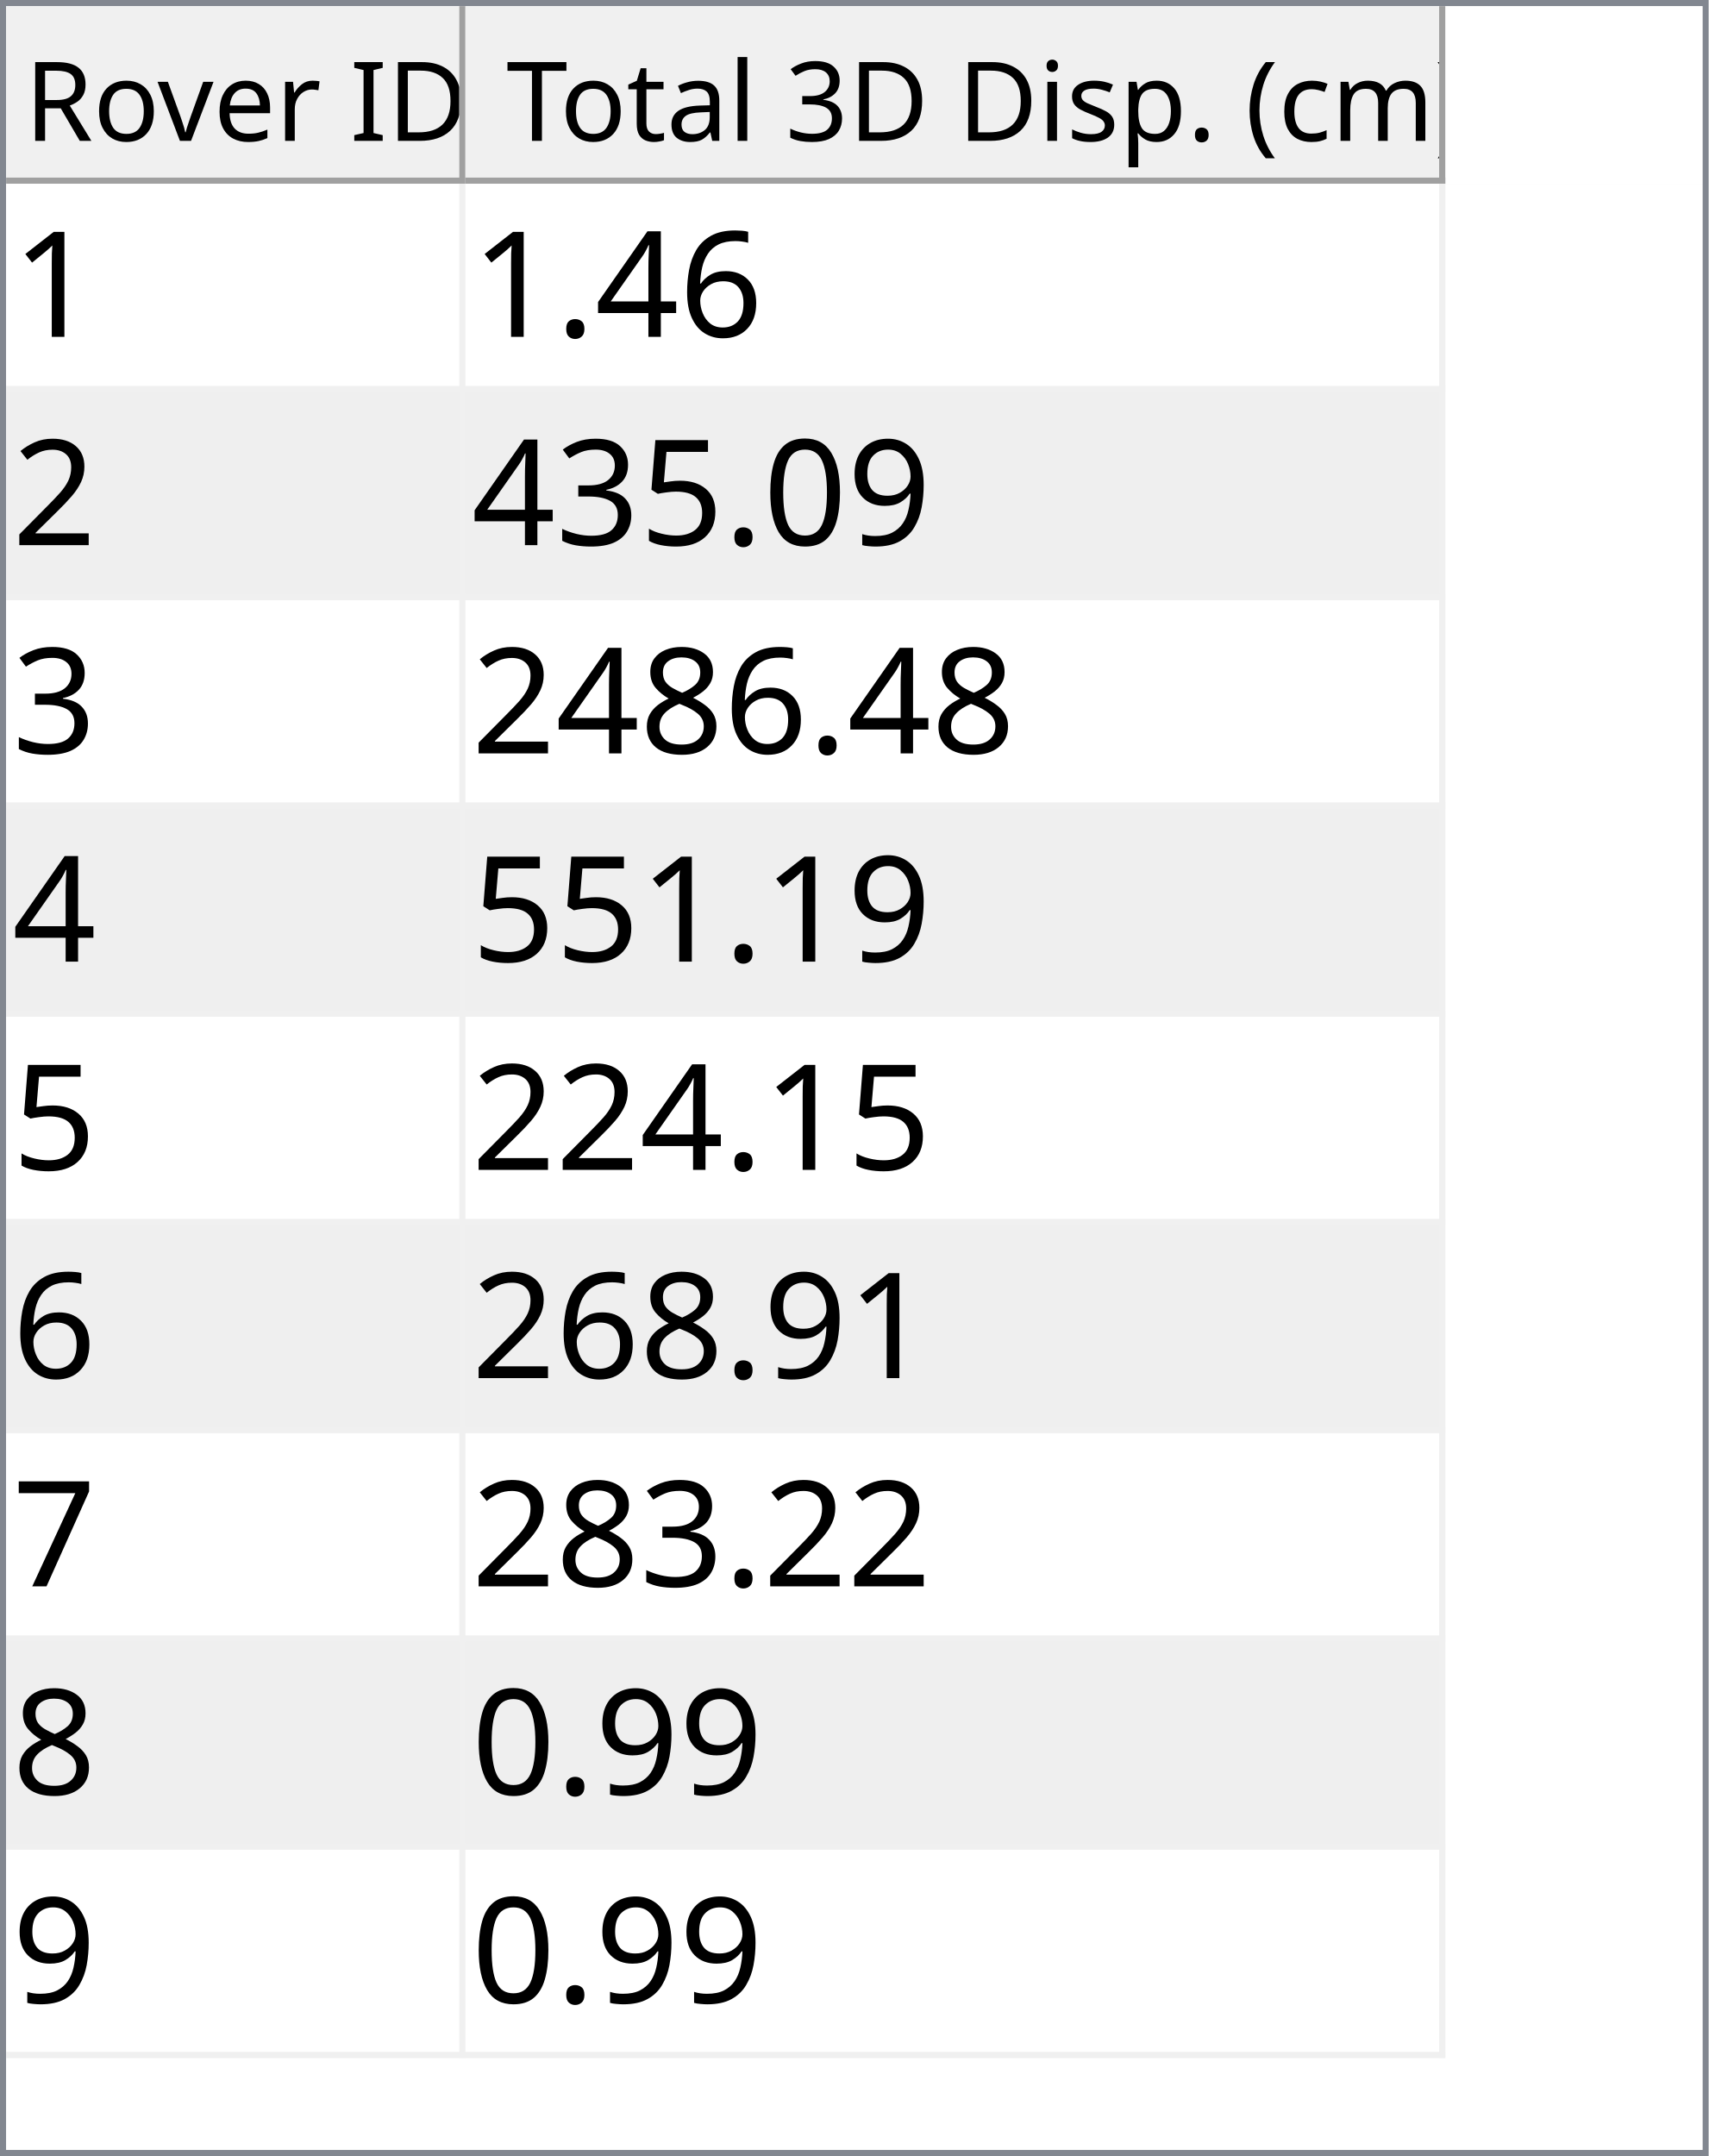
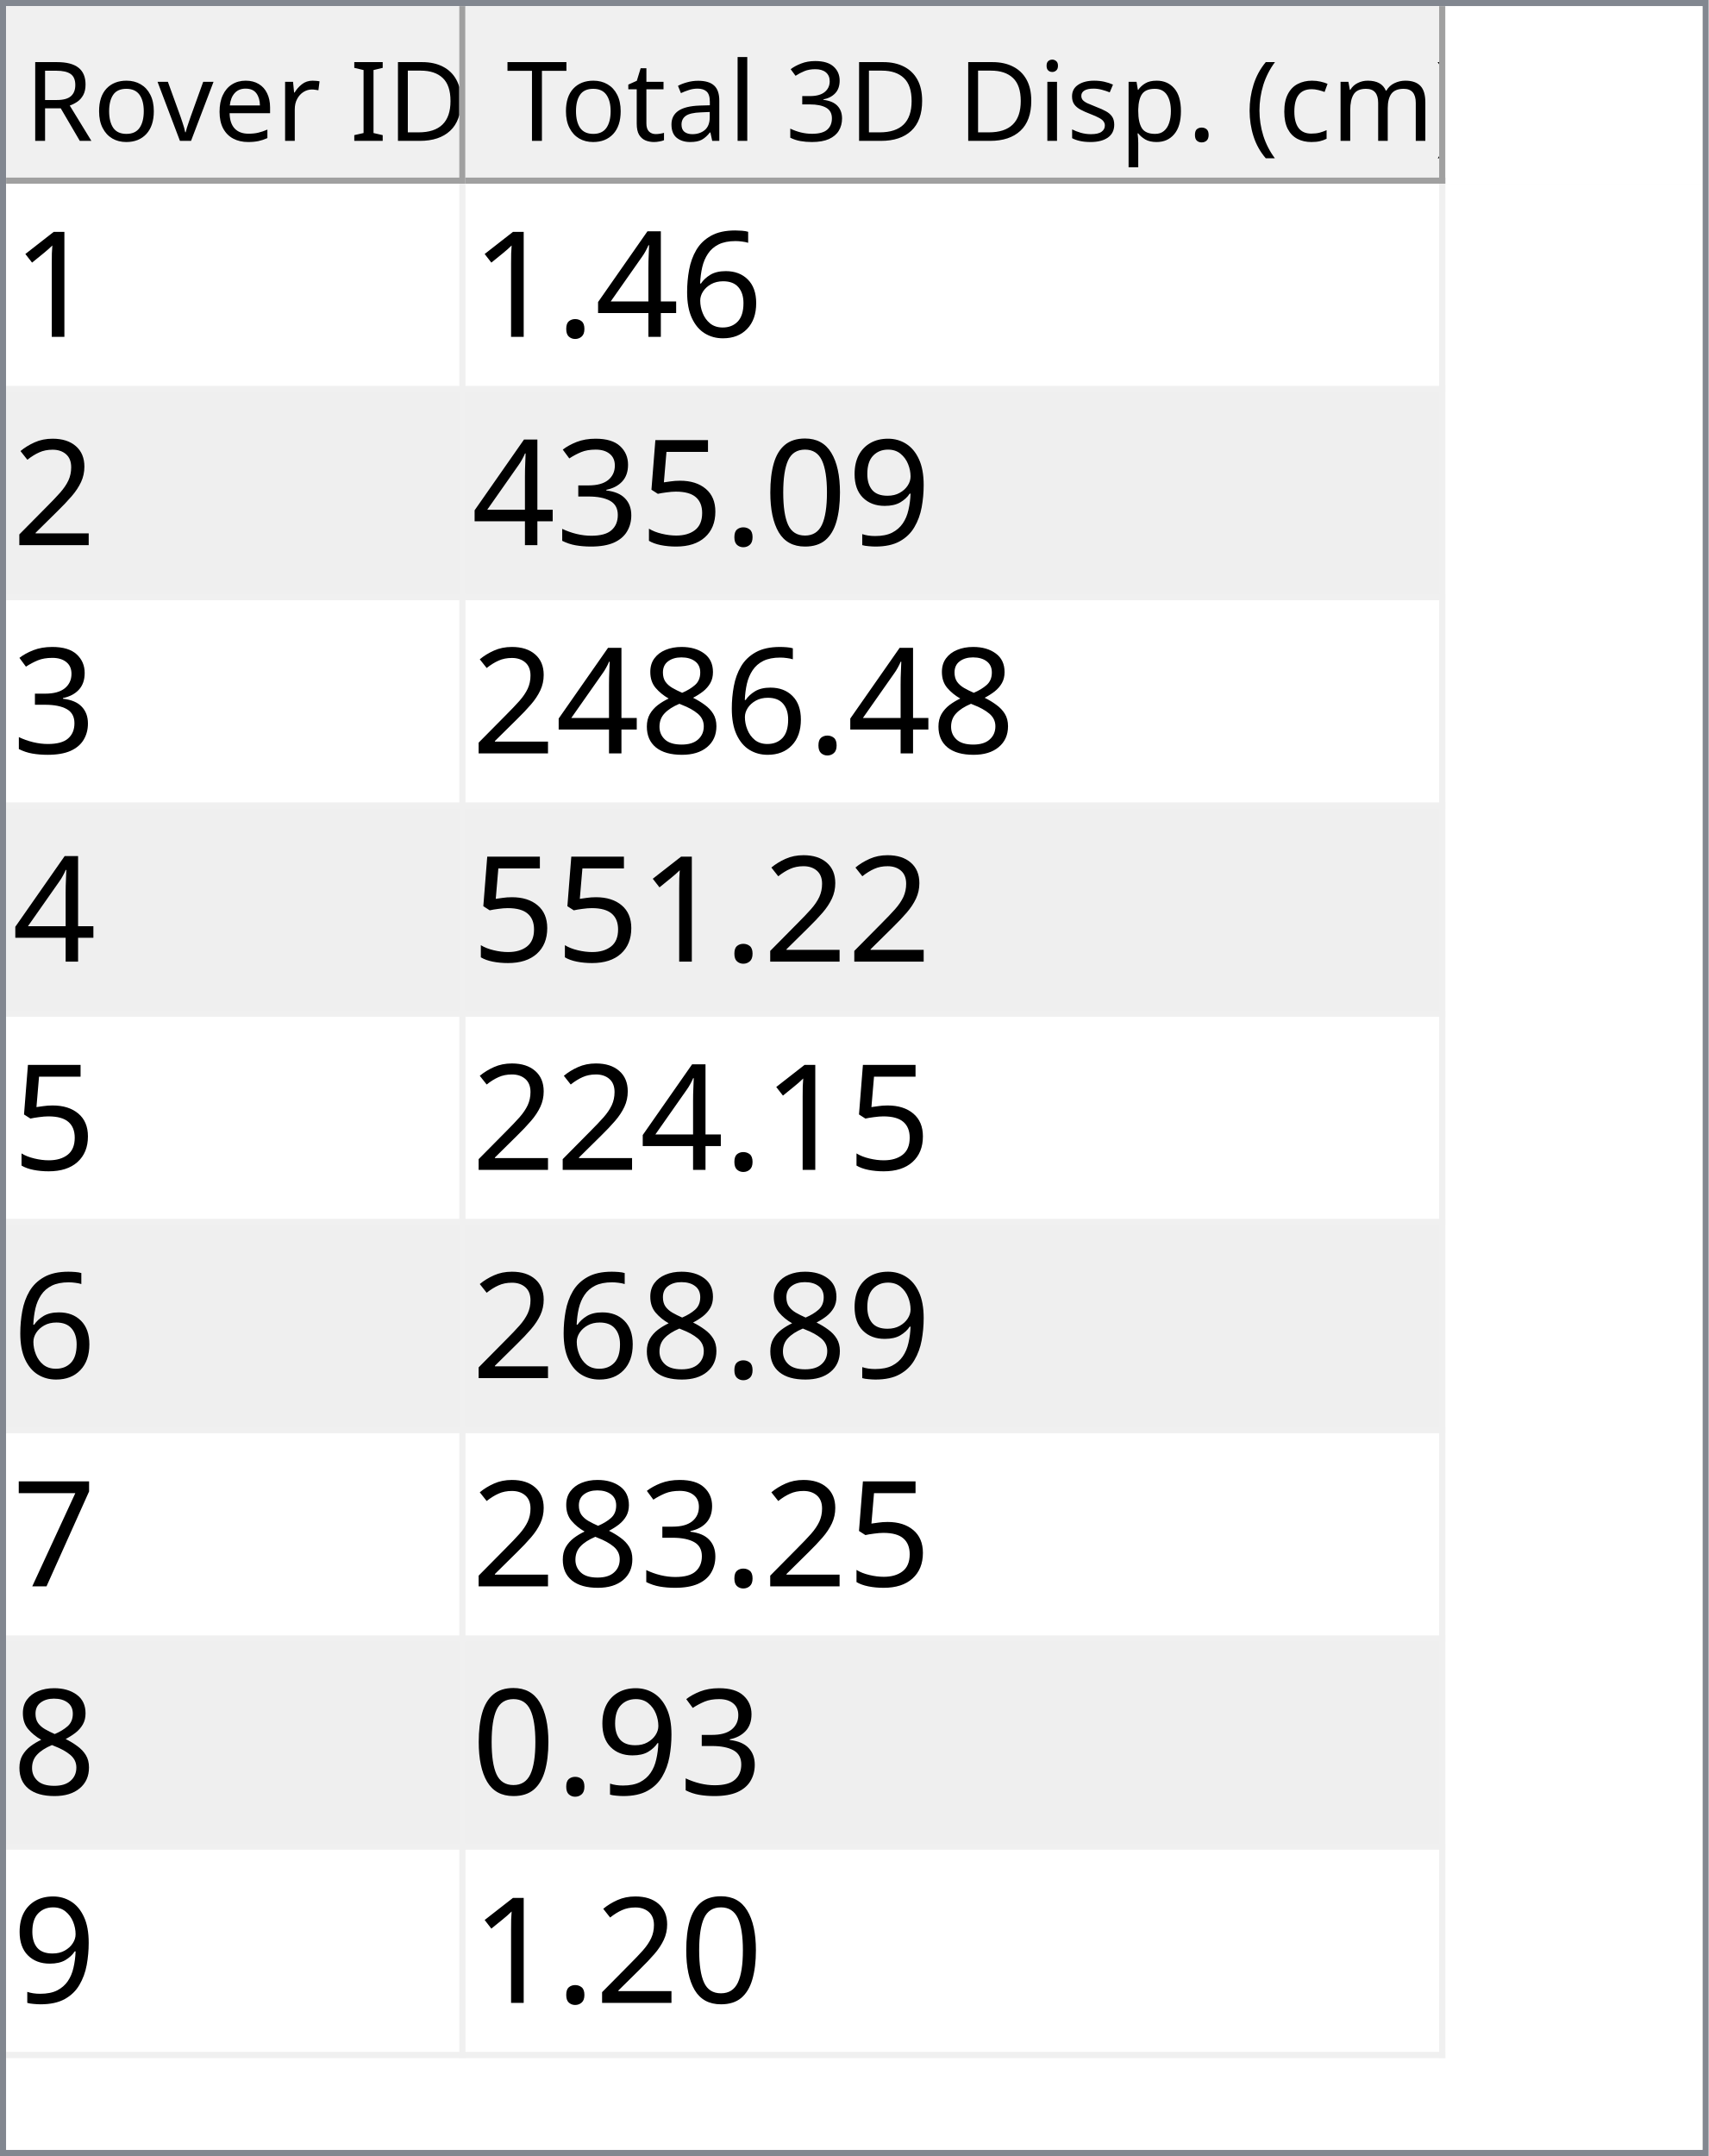
<svg xmlns="http://www.w3.org/2000/svg" style="fill-opacity:1; color-rendering:auto; color-interpolation:auto; text-rendering:auto; stroke:black; stroke-linecap:square; stroke-miterlimit:10; shape-rendering:auto; stroke-opacity:1; fill:black; stroke-dasharray:none; font-weight:normal; stroke-width:1; font-family:'Dialog'; font-style:normal; stroke-linejoin:miter; font-size:12px; stroke-dashoffset:0; image-rendering:auto;" width="279" height="352">
  <defs id="genericDefs" />
  <g>
    <defs id="defs1">
      <clipPath clipPathUnits="userSpaceOnUse" id="clipPath1">
        <path d="M0 0 L279 0 L279 352 L0 352 L0 0 Z" />
      </clipPath>
      <clipPath clipPathUnits="userSpaceOnUse" id="clipPath2">
        <path d="M0 0 L0 352 L279 352 L279 0 Z" />
      </clipPath>
      <clipPath clipPathUnits="userSpaceOnUse" id="clipPath3">
        <path d="M0 0 L0 29 L277 29 L277 0 Z" />
      </clipPath>
      <clipPath clipPathUnits="userSpaceOnUse" id="clipPath4">
        <path d="M0 0 L0 29 L75 29 L75 0 Z" />
      </clipPath>
      <clipPath clipPathUnits="userSpaceOnUse" id="clipPath5">
        <path d="M1 1 L1 28 L74 28 L74 1 Z" />
      </clipPath>
      <clipPath clipPathUnits="userSpaceOnUse" id="clipPath6">
        <path d="M0 0 L0 27 L73 27 L73 0 Z" />
      </clipPath>
      <clipPath clipPathUnits="userSpaceOnUse" id="clipPath7">
        <path d="M-0.5 -0.5 L-0.5 28.5 L74.5 28.5 L74.5 -0.5 Z" />
      </clipPath>
      <clipPath clipPathUnits="userSpaceOnUse" id="clipPath8">
        <path d="M0 0 L0 29 L160 29 L160 0 Z" />
      </clipPath>
      <clipPath clipPathUnits="userSpaceOnUse" id="clipPath9">
        <path d="M1 1 L1 28 L159 28 L159 1 Z" />
      </clipPath>
      <clipPath clipPathUnits="userSpaceOnUse" id="clipPath10">
        <path d="M0 0 L0 27 L158 27 L158 0 Z" />
      </clipPath>
      <clipPath clipPathUnits="userSpaceOnUse" id="clipPath11">
        <path d="M-0.5 -0.5 L-0.5 28.5 L159.5 28.5 L159.5 -0.5 Z" />
      </clipPath>
      <clipPath clipPathUnits="userSpaceOnUse" id="clipPath12">
        <path d="M0 0 L0 321 L277 321 L277 0 Z" />
      </clipPath>
      <clipPath clipPathUnits="userSpaceOnUse" id="clipPath13">
        <path d="M0 0 L0 306 L235 306 L235 0 Z" />
      </clipPath>
      <clipPath clipPathUnits="userSpaceOnUse" id="clipPath14">
        <path d="M-0.5 -0.5 L-0.5 305.5 L234.5 305.5 L234.5 -0.5 Z" />
      </clipPath>
      <clipPath clipPathUnits="userSpaceOnUse" id="clipPath15">
        <path d="M0 0 L0 33 L74 33 L74 0 Z" />
      </clipPath>
      <clipPath clipPathUnits="userSpaceOnUse" id="clipPath16">
        <path d="M0 0 L0 33 L159 33 L159 0 Z" />
      </clipPath>
      <font horiz-adv-x="64.551" id="font1">
        <font-face ascent="107.91" descent="25.098" units-per-em="100" style="font-style:normal; font-family:Segoe UI; font-weight:normal;" />
        <missing-glyph horiz-adv-x="64.551" d="M8.109 0 L8.109 68.266 L56.453 68.266 L56.453 0 L8.109 0 ZM15.328 7.234 L49.219 7.234 L49.219 61.031 L15.328 61.031 L15.328 7.234 Z" />
        <glyph unicode="D" horiz-adv-x="70.117" d="M9.188 0 L9.188 70.016 L28.516 70.016 Q65.531 70.016 65.531 35.891 Q65.531 19.672 55.25 9.836 Q44.969 0 27.734 0 L9.188 0 ZM17.391 62.594 L17.391 7.422 L27.828 7.422 Q41.609 7.422 49.273 14.797 Q56.938 22.172 56.938 35.688 Q56.938 62.594 28.328 62.594 L17.391 62.594 Z" />
        <glyph unicode="I" horiz-adv-x="26.611" d="M17.391 0 L9.188 0 L9.188 70.016 L17.391 70.016 L17.391 0 Z" />
        <glyph unicode=" " horiz-adv-x="27.393" d="" />
        <glyph unicode="r" horiz-adv-x="34.766" d="M34.188 41.891 Q32.078 43.5 28.125 43.5 Q23 43.5 19.555 38.672 Q16.109 33.844 16.109 25.484 L16.109 0 L8.109 0 L8.109 50 L16.109 50 L16.109 39.703 L16.312 39.703 Q18.016 44.969 21.531 47.922 Q25.047 50.875 29.391 50.875 Q32.516 50.875 34.188 50.203 L34.188 41.891 Z" />
        <glyph unicode="e" horiz-adv-x="52.295" d="M48.297 23 L12.984 23 Q13.188 14.656 17.484 10.109 Q21.781 5.562 29.297 5.562 Q37.75 5.562 44.828 11.141 L44.828 3.609 Q38.234 -1.172 27.391 -1.172 Q16.797 -1.172 10.742 5.641 Q4.688 12.453 4.688 24.812 Q4.688 36.469 11.305 43.82 Q17.922 51.172 27.734 51.172 Q37.547 51.172 42.922 44.828 Q48.297 38.484 48.297 27.203 L48.297 23 ZM40.094 29.781 Q40.047 36.719 36.75 40.578 Q33.453 44.438 27.594 44.438 Q21.922 44.438 17.969 40.383 Q14.016 36.328 13.094 29.781 L40.094 29.781 Z" />
        <glyph unicode="v" horiz-adv-x="47.9" d="M47.406 50 L27.484 0 L19.625 0 L0.688 50 L9.469 50 L22.172 13.672 Q23.578 9.672 23.922 6.688 L24.125 6.688 Q24.609 10.453 25.688 13.484 L38.969 50 L47.406 50 Z" />
        <glyph unicode="o" horiz-adv-x="58.594" d="M29 -1.172 Q17.922 -1.172 11.305 5.836 Q4.688 12.844 4.688 24.422 Q4.688 37.016 11.57 44.094 Q18.453 51.172 30.172 51.172 Q41.359 51.172 47.633 44.289 Q53.906 37.406 53.906 25.203 Q53.906 13.234 47.141 6.031 Q40.375 -1.172 29 -1.172 ZM29.594 44.438 Q21.875 44.438 17.383 39.188 Q12.891 33.938 12.891 24.703 Q12.891 15.828 17.43 10.695 Q21.969 5.562 29.594 5.562 Q37.359 5.562 41.531 10.594 Q45.703 15.625 45.703 24.906 Q45.703 34.281 41.531 39.359 Q37.359 44.438 29.594 44.438 Z" />
        <glyph unicode="R" horiz-adv-x="59.814" d="M59.375 0 L49.609 0 L37.891 19.625 Q36.281 22.359 34.766 24.289 Q33.25 26.219 31.664 27.438 Q30.078 28.656 28.25 29.219 Q26.422 29.781 24.125 29.781 L17.391 29.781 L17.391 0 L9.188 0 L9.188 70.016 L30.078 70.016 Q34.672 70.016 38.555 68.867 Q42.438 67.719 45.289 65.375 Q48.141 63.031 49.758 59.547 Q51.375 56.062 51.375 51.375 Q51.375 47.703 50.273 44.656 Q49.172 41.609 47.148 39.211 Q45.125 36.812 42.266 35.133 Q39.406 33.453 35.844 32.516 L35.844 32.328 Q37.594 31.547 38.891 30.547 Q40.188 29.547 41.359 28.18 Q42.531 26.812 43.68 25.078 Q44.828 23.344 46.234 21.047 L59.375 0 ZM17.391 62.594 L17.391 37.203 L28.516 37.203 Q31.594 37.203 34.203 38.133 Q36.812 39.062 38.719 40.797 Q40.625 42.531 41.703 45.047 Q42.781 47.562 42.781 50.688 Q42.781 56.297 39.141 59.445 Q35.5 62.594 28.609 62.594 L17.391 62.594 Z" />
        <glyph unicode=")" horiz-adv-x="30.176" d="M8.297 -15.922 L1.172 -15.922 Q16.406 2.344 16.406 26.812 Q16.406 51.469 1.078 70.016 L8.297 70.016 Q23.531 52.156 23.531 26.703 Q23.531 1.375 8.297 -15.922 Z" />
        <glyph unicode="m" horiz-adv-x="86.133" d="M79.109 0 L71.094 0 L71.094 28.719 Q71.094 37.016 68.531 40.727 Q65.969 44.438 59.906 44.438 Q54.781 44.438 51.195 39.75 Q47.609 35.062 47.609 28.516 L47.609 0 L39.594 0 L39.594 29.688 Q39.594 44.438 28.219 44.438 Q22.953 44.438 19.531 40.016 Q16.109 35.594 16.109 28.516 L16.109 0 L8.109 0 L8.109 50 L16.109 50 L16.109 42.094 L16.312 42.094 Q21.625 51.172 31.844 51.172 Q36.969 51.172 40.773 48.312 Q44.578 45.453 46 40.828 Q51.562 51.172 62.594 51.172 Q79.109 51.172 79.109 30.812 L79.109 0 Z" />
        <glyph unicode="c" horiz-adv-x="46.191" d="M42.188 2.297 Q36.422 -1.172 28.516 -1.172 Q17.828 -1.172 11.258 5.789 Q4.688 12.75 4.688 23.828 Q4.688 36.188 11.766 43.68 Q18.844 51.172 30.672 51.172 Q37.25 51.172 42.281 48.734 L42.281 40.531 Q36.719 44.438 30.375 44.438 Q22.703 44.438 17.797 38.945 Q12.891 33.453 12.891 24.516 Q12.891 15.719 17.508 10.641 Q22.125 5.562 29.891 5.562 Q36.422 5.562 42.188 9.906 L42.188 2.297 Z" />
        <glyph unicode="(" horiz-adv-x="30.176" d="M29.109 -15.922 L21.969 -15.922 Q6.844 1.375 6.844 26.703 Q6.844 52.156 21.969 70.016 L29.203 70.016 Q13.875 51.469 13.875 26.812 Q13.875 2.344 29.109 -15.922 Z" />
        <glyph unicode="." horiz-adv-x="21.68" d="M10.891 -1.078 Q8.641 -1.078 7.055 0.539 Q5.469 2.156 5.469 4.391 Q5.469 6.641 7.055 8.273 Q8.641 9.906 10.891 9.906 Q13.188 9.906 14.797 8.273 Q16.406 6.641 16.406 4.391 Q16.406 2.156 14.797 0.539 Q13.188 -1.078 10.891 -1.078 Z" />
        <glyph unicode="p" horiz-adv-x="58.789" d="M16.312 7.234 L16.109 7.234 L16.109 -23 L8.109 -23 L8.109 50 L16.109 50 L16.109 41.219 L16.312 41.219 Q22.219 51.172 33.594 51.172 Q43.266 51.172 48.688 44.461 Q54.109 37.75 54.109 26.469 Q54.109 13.922 48 6.375 Q41.891 -1.172 31.297 -1.172 Q21.578 -1.172 16.312 7.234 ZM16.109 27.391 L16.109 20.406 Q16.109 14.203 20.141 9.883 Q24.172 5.562 30.375 5.562 Q37.641 5.562 41.773 11.133 Q45.906 16.703 45.906 26.609 Q45.906 34.969 42.047 39.703 Q38.188 44.438 31.594 44.438 Q24.609 44.438 20.359 39.578 Q16.109 34.719 16.109 27.391 Z" />
        <glyph unicode="s" horiz-adv-x="42.432" d="M5.078 1.812 L5.078 10.406 Q11.625 5.562 19.484 5.562 Q30.031 5.562 30.031 12.594 Q30.031 14.594 29.125 15.992 Q28.219 17.391 26.68 18.461 Q25.141 19.531 23.07 20.383 Q21 21.234 18.609 22.172 Q15.281 23.484 12.766 24.828 Q10.25 26.172 8.57 27.859 Q6.891 29.547 6.031 31.695 Q5.172 33.844 5.172 36.719 Q5.172 40.234 6.789 42.945 Q8.406 45.656 11.086 47.484 Q13.766 49.312 17.211 50.242 Q20.656 51.172 24.312 51.172 Q30.812 51.172 35.938 48.922 L35.938 40.828 Q30.422 44.438 23.25 44.438 Q21 44.438 19.195 43.922 Q17.391 43.406 16.094 42.477 Q14.797 41.547 14.086 40.258 Q13.375 38.969 13.375 37.406 Q13.375 35.453 14.086 34.133 Q14.797 32.812 16.164 31.789 Q17.531 30.766 19.484 29.938 Q21.438 29.109 23.922 28.125 Q27.25 26.859 29.883 25.516 Q32.516 24.172 34.375 22.484 Q36.234 20.797 37.234 18.602 Q38.234 16.406 38.234 13.375 Q38.234 9.672 36.602 6.938 Q34.969 4.203 32.234 2.398 Q29.5 0.594 25.93 -0.289 Q22.359 -1.172 18.453 -1.172 Q10.75 -1.172 5.078 1.812 Z" />
        <glyph unicode="i" horiz-adv-x="24.219" d="M12.203 62.703 Q10.062 62.703 8.547 64.164 Q7.031 65.625 7.031 67.875 Q7.031 70.125 8.547 71.609 Q10.062 73.094 12.203 73.094 Q14.406 73.094 15.945 71.609 Q17.484 70.125 17.484 67.875 Q17.484 65.719 15.945 64.211 Q14.406 62.703 12.203 62.703 ZM16.109 0 L8.109 0 L8.109 50 L16.109 50 L16.109 0 Z" />
        <glyph unicode="3" horiz-adv-x="53.906" d="M46.531 19.828 Q46.531 15.094 44.75 11.211 Q42.969 7.328 39.719 4.57 Q36.469 1.812 31.93 0.297 Q27.391 -1.219 21.922 -1.219 Q11.922 -1.219 6 2.594 L6 11.188 Q13.094 5.609 22.219 5.609 Q25.875 5.609 28.828 6.539 Q31.781 7.469 33.906 9.227 Q36.031 10.984 37.18 13.477 Q38.328 15.969 38.328 19.094 Q38.328 32.812 18.797 32.812 L12.984 32.812 L12.984 39.594 L18.5 39.594 Q35.797 39.594 35.797 52.484 Q35.797 64.406 22.609 64.406 Q15.188 64.406 8.688 59.422 L8.688 67.188 Q15.375 71.188 24.609 71.188 Q29 71.188 32.57 69.969 Q36.141 68.75 38.68 66.555 Q41.219 64.359 42.609 61.281 Q44 58.203 44 54.5 Q44 40.672 30.031 36.719 L30.031 36.531 Q33.594 36.141 36.625 34.797 Q39.656 33.453 41.852 31.305 Q44.047 29.156 45.289 26.25 Q46.531 23.344 46.531 19.828 Z" />
        <glyph unicode="l" horiz-adv-x="24.219" d="M16.109 0 L8.109 0 L8.109 74.031 L16.109 74.031 L16.109 0 Z" />
        <glyph unicode="a" horiz-adv-x="50.879" d="M43.891 0 L35.891 0 L35.891 7.812 L35.688 7.812 Q30.469 -1.172 20.312 -1.172 Q12.844 -1.172 8.617 2.781 Q4.391 6.734 4.391 13.281 Q4.391 27.297 20.906 29.594 L35.891 31.688 Q35.891 44.438 25.594 44.438 Q16.547 44.438 9.281 38.281 L9.281 46.484 Q16.656 51.172 26.266 51.172 Q43.891 51.172 43.891 32.516 L43.891 0 ZM35.891 25.297 L23.828 23.641 Q18.266 22.859 15.43 20.875 Q12.594 18.891 12.594 13.875 Q12.594 10.203 15.211 7.883 Q17.828 5.562 22.172 5.562 Q28.125 5.562 32.008 9.742 Q35.891 13.922 35.891 20.312 L35.891 25.297 Z" />
        <glyph unicode="t" horiz-adv-x="33.887" d="M31.297 0.484 Q28.469 -1.078 23.828 -1.078 Q10.688 -1.078 10.688 13.578 L10.688 43.172 L2.094 43.172 L2.094 50 L10.688 50 L10.688 62.203 L18.703 64.797 L18.703 50 L31.297 50 L31.297 43.172 L18.703 43.172 L18.703 14.984 Q18.703 9.969 20.414 7.82 Q22.125 5.672 26.078 5.672 Q29.109 5.672 31.297 7.328 L31.297 0.484 Z" />
        <glyph unicode="T" horiz-adv-x="52.393" d="M50.594 62.594 L30.375 62.594 L30.375 0 L22.172 0 L22.172 62.594 L2 62.594 L2 70.016 L50.594 70.016 L50.594 62.594 Z" />
      </font>
      <font horiz-adv-x="75.0" id="font2">
        <font-face ascent="100.537" descent="21.973" units-per-em="100" style="font-style:normal; font-family:sans-serif; font-weight:normal;" />
        <missing-glyph horiz-adv-x="75.0" d="M12.5 0 L12.5 62.5 L62.5 62.5 L62.5 0 L12.5 0 ZM14.062 1.562 L60.938 1.562 L60.938 60.938 L14.062 60.938 L14.062 1.562 Z" />
        <glyph unicode="1" horiz-adv-x="55.615" d="M37.25 0 L28.469 0 L28.469 56 Q25.297 52.984 20.141 49.953 Q14.984 46.922 10.891 45.406 L10.891 53.906 Q18.266 57.375 23.781 62.305 Q29.297 67.234 31.594 71.875 L37.25 71.875 L37.25 0 Z" />
        <glyph unicode="6" horiz-adv-x="55.615" d="M49.75 54.047 L41.016 53.375 Q39.844 58.547 37.703 60.891 Q34.125 64.656 28.906 64.656 Q24.703 64.656 21.531 62.312 Q17.391 59.281 14.992 53.469 Q12.594 47.656 12.5 36.922 Q15.672 41.75 20.266 44.094 Q24.859 46.438 29.891 46.438 Q38.672 46.438 44.852 39.969 Q51.031 33.5 51.031 23.25 Q51.031 16.5 48.125 10.719 Q45.219 4.938 40.141 1.859 Q35.062 -1.219 28.609 -1.219 Q17.625 -1.219 10.695 6.859 Q3.766 14.938 3.766 33.5 Q3.766 54.25 11.422 63.672 Q18.109 71.875 29.438 71.875 Q37.891 71.875 43.289 67.141 Q48.688 62.406 49.75 54.047 ZM13.875 23.188 Q13.875 18.656 15.797 14.508 Q17.719 10.359 21.188 8.18 Q24.656 6 28.469 6 Q34.031 6 38.039 10.492 Q42.047 14.984 42.047 22.703 Q42.047 30.125 38.086 34.398 Q34.125 38.672 28.125 38.672 Q22.172 38.672 18.023 34.398 Q13.875 30.125 13.875 23.188 Z" />
        <glyph unicode="4" horiz-adv-x="55.615" d="M32.328 0 L32.328 17.141 L1.266 17.141 L1.266 25.203 L33.938 71.578 L41.109 71.578 L41.109 25.203 L50.781 25.203 L50.781 17.141 L41.109 17.141 L41.109 0 L32.328 0 ZM32.328 25.203 L32.328 57.469 L9.906 25.203 L32.328 25.203 Z" />
        <glyph unicode="." horiz-adv-x="27.783" d="M9.078 0 L9.078 10.016 L19.094 10.016 L19.094 0 L9.078 0 Z" />
        <glyph unicode="2" horiz-adv-x="55.615" d="M50.344 8.453 L50.344 0 L3.031 0 Q2.938 3.172 4.047 6.109 Q5.859 10.938 9.836 15.625 Q13.812 20.312 21.344 26.469 Q33.016 36.031 37.117 41.625 Q41.219 47.219 41.219 52.203 Q41.219 57.422 37.477 61.008 Q33.734 64.594 27.734 64.594 Q21.391 64.594 17.578 60.789 Q13.766 56.984 13.719 50.25 L4.688 51.172 Q5.609 61.281 11.664 66.578 Q17.719 71.875 27.938 71.875 Q38.234 71.875 44.242 66.164 Q50.25 60.453 50.25 52 Q50.25 47.703 48.492 43.555 Q46.734 39.406 42.656 34.812 Q38.578 30.219 29.109 22.219 Q21.188 15.578 18.945 13.211 Q16.703 10.844 15.234 8.453 L50.344 8.453 Z" />
        <glyph unicode="9" horiz-adv-x="55.615" d="M5.469 16.547 L13.922 17.328 Q14.984 11.375 18.016 8.688 Q21.047 6 25.781 6 Q29.828 6 32.883 7.859 Q35.938 9.719 37.891 12.82 Q39.844 15.922 41.164 21.195 Q42.484 26.469 42.484 31.938 Q42.484 32.516 42.438 33.688 Q39.797 29.5 35.234 26.883 Q30.672 24.266 25.344 24.266 Q16.453 24.266 10.305 30.711 Q4.156 37.156 4.156 47.703 Q4.156 58.594 10.578 65.234 Q17 71.875 26.656 71.875 Q33.641 71.875 39.43 68.117 Q45.219 64.359 48.219 57.398 Q51.219 50.438 51.219 37.25 Q51.219 23.531 48.242 15.406 Q45.266 7.281 39.383 3.031 Q33.5 -1.219 25.594 -1.219 Q17.188 -1.219 11.867 3.445 Q6.547 8.109 5.469 16.547 ZM41.453 48.141 Q41.453 55.719 37.43 60.156 Q33.406 64.594 27.734 64.594 Q21.875 64.594 17.531 59.812 Q13.188 55.031 13.188 47.406 Q13.188 40.578 17.312 36.305 Q21.438 32.031 27.484 32.031 Q33.594 32.031 37.523 36.305 Q41.453 40.578 41.453 48.141 Z" />
        <glyph unicode="0" horiz-adv-x="55.615" d="M4.156 35.297 Q4.156 48 6.766 55.742 Q9.375 63.484 14.523 67.68 Q19.672 71.875 27.484 71.875 Q33.25 71.875 37.594 69.555 Q41.938 67.234 44.773 62.867 Q47.609 58.5 49.219 52.227 Q50.828 45.953 50.828 35.297 Q50.828 22.703 48.242 14.969 Q45.656 7.234 40.508 3.008 Q35.359 -1.219 27.484 -1.219 Q17.141 -1.219 11.234 6.203 Q4.156 15.141 4.156 35.297 ZM13.188 35.297 Q13.188 17.672 17.312 11.836 Q21.438 6 27.484 6 Q33.547 6 37.672 11.859 Q41.797 17.719 41.797 35.297 Q41.797 52.984 37.672 58.789 Q33.547 64.594 27.391 64.594 Q21.344 64.594 17.719 59.469 Q13.188 52.938 13.188 35.297 Z" />
        <glyph unicode="5" horiz-adv-x="55.615" d="M4.156 18.75 L13.375 19.531 Q14.406 12.797 18.141 9.398 Q21.875 6 27.156 6 Q33.5 6 37.891 10.789 Q42.281 15.578 42.281 23.484 Q42.281 31 38.062 35.352 Q33.844 39.703 27 39.703 Q22.75 39.703 19.336 37.773 Q15.922 35.844 13.969 32.766 L5.719 33.844 L12.641 70.609 L48.25 70.609 L48.25 62.203 L19.672 62.203 L15.828 42.969 Q22.266 47.469 29.344 47.469 Q38.719 47.469 45.164 40.969 Q51.609 34.469 51.609 24.266 Q51.609 14.547 45.953 7.469 Q39.062 -1.219 27.156 -1.219 Q17.391 -1.219 11.211 4.25 Q5.031 9.719 4.156 18.75 Z" />
        <glyph unicode="3" horiz-adv-x="55.615" d="M4.203 18.891 L12.984 20.062 Q14.5 12.594 18.141 9.297 Q21.781 6 27 6 Q33.203 6 37.477 10.297 Q41.75 14.594 41.75 20.953 Q41.75 27 37.797 30.93 Q33.844 34.859 27.734 34.859 Q25.25 34.859 21.531 33.891 L22.516 41.609 Q23.391 41.5 23.922 41.5 Q29.547 41.5 34.039 44.43 Q38.531 47.359 38.531 53.469 Q38.531 58.297 35.258 61.477 Q31.984 64.656 26.812 64.656 Q21.688 64.656 18.266 61.43 Q14.844 58.203 13.875 51.766 L5.078 53.328 Q6.688 62.156 12.398 67.016 Q18.109 71.875 26.609 71.875 Q32.469 71.875 37.398 69.359 Q42.328 66.844 44.945 62.5 Q47.562 58.156 47.562 53.266 Q47.562 48.641 45.07 44.828 Q42.578 41.016 37.703 38.766 Q44.047 37.312 47.562 32.695 Q51.078 28.078 51.078 21.141 Q51.078 11.766 44.242 5.25 Q37.406 -1.266 26.953 -1.266 Q17.531 -1.266 11.305 4.352 Q5.078 9.969 4.203 18.891 Z" />
        <glyph unicode="8" horiz-adv-x="55.615" d="M17.672 38.812 Q12.203 40.828 9.57 44.539 Q6.938 48.25 6.938 53.422 Q6.938 61.234 12.555 66.555 Q18.172 71.875 27.484 71.875 Q36.859 71.875 42.578 66.43 Q48.297 60.984 48.297 53.172 Q48.297 48.188 45.68 44.508 Q43.062 40.828 37.75 38.812 Q44.344 36.672 47.781 31.883 Q51.219 27.094 51.219 20.453 Q51.219 11.281 44.727 5.031 Q38.234 -1.219 27.641 -1.219 Q17.047 -1.219 10.547 5.055 Q4.047 11.328 4.047 20.703 Q4.047 27.688 7.594 32.398 Q11.141 37.109 17.672 38.812 ZM15.922 53.719 Q15.922 48.641 19.195 45.414 Q22.469 42.188 27.688 42.188 Q32.766 42.188 36.016 45.383 Q39.266 48.578 39.266 53.219 Q39.266 58.062 35.914 61.359 Q32.562 64.656 27.594 64.656 Q22.562 64.656 19.242 61.43 Q15.922 58.203 15.922 53.719 ZM13.094 20.656 Q13.094 16.891 14.875 13.375 Q16.656 9.859 20.172 7.93 Q23.688 6 27.734 6 Q34.031 6 38.133 10.055 Q42.234 14.109 42.234 20.359 Q42.234 26.703 38.016 30.859 Q33.797 35.016 27.438 35.016 Q21.234 35.016 17.164 30.914 Q13.094 26.812 13.094 20.656 Z" />
        <glyph unicode="7" horiz-adv-x="55.615" d="M4.734 62.203 L4.734 70.656 L51.078 70.656 L51.078 63.812 Q44.234 56.547 37.523 44.484 Q30.812 32.422 27.156 19.672 Q24.516 10.688 23.781 0 L14.75 0 Q14.891 8.453 18.062 20.414 Q21.234 32.375 27.172 43.484 Q33.109 54.594 39.797 62.203 L4.734 62.203 Z" />
      </font>
    </defs>
    <g style="fill:white; stroke:white;">
      <rect x="0" y="0" width="279" style="clip-path:url(#clipPath1); stroke:none;" height="352" />
    </g>
    <g style="fill:white; text-rendering:optimizeSpeed; color-rendering:optimizeSpeed; image-rendering:optimizeSpeed; shape-rendering:crispEdges; stroke:white; color-interpolation:sRGB;">
      <rect x="0" width="279" height="352" y="0" style="stroke:none;" />
      <path style="stroke:none;" d="M0 353 L279 353 L279 0 L0 0 Z" />
    </g>
    <g style="fill:rgb(240,240,240); font-size:18px; font-family:'Segoe UI'; stroke:rgb(240,240,240);">
      <rect x="0" y="0" width="279" style="clip-path:url(#clipPath2); stroke:none;" height="352" />
    </g>
    <g style="fill:rgb(130,135,144); font-size:18px; font-family:'Segoe UI'; stroke:rgb(130,135,144);">
      <path d="M0 0 L279 0 L279 352 L0 352 L0 0 ZM1 1 L278 1 L278 351 L1 351 L1 1 Z" style="fill-rule:evenodd; clip-path:url(#clipPath2); stroke:none;" />
    </g>
    <g style="fill:white; font-size:18px; font-family:'Segoe UI'; stroke:white;" transform="translate(1,1)">
      <rect x="0" y="0" width="277" style="clip-path:url(#clipPath3); stroke:none;" height="29" />
    </g>
    <g style="fill:rgb(240,240,240); font-size:18px; font-family:'Segoe UI'; stroke:rgb(240,240,240);" transform="translate(1,1)">
      <rect x="0" y="0" width="75" style="clip-path:url(#clipPath4); stroke:none;" height="29" />
    </g>
    <g style="font-family:'Segoe UI'; font-size:18px;" transform="translate(2,2)">
      <text x="2" xml:space="preserve" y="21" style="clip-path:url(#clipPath6); stroke:none;">Rover ID</text>
    </g>
    <g transform="translate(1.5,1.5)" style="fill:rgb(160,160,160); font-size:18px; font-family:'Segoe UI'; stroke:rgb(160,160,160); stroke-linejoin:bevel;">
      <line x1="74" x2="74" y1="0" style="fill:none; clip-path:url(#clipPath7);" y2="28" />
    </g>
    <g transform="matrix(1,0,0,1,1,1) translate(0.5,0.5)" style="fill:rgb(160,160,160); font-size:18px; font-family:'Segoe UI'; stroke:rgb(160,160,160); stroke-linejoin:bevel;">
      <line x1="0" x2="74" y1="28" style="fill:none; clip-path:url(#clipPath7);" y2="28" />
    </g>
    <g style="fill:rgb(240,240,240); font-size:18px; font-family:'Segoe UI'; stroke:rgb(240,240,240);" transform="translate(76,1)">
      <rect x="0" y="0" width="160" style="clip-path:url(#clipPath8); stroke:none;" height="29" />
    </g>
    <g style="font-family:'Segoe UI'; font-size:18px;" transform="translate(77,2)">
      <text x="1" xml:space="preserve" y="21" style="clip-path:url(#clipPath10); stroke:none;"> Total 3D Disp. (cm)</text>
    </g>
    <g transform="translate(76.5,1.5)" style="fill:rgb(160,160,160); font-size:18px; font-family:'Segoe UI'; stroke:rgb(160,160,160); stroke-linejoin:bevel;">
      <line x1="159" x2="159" y1="0" style="fill:none; clip-path:url(#clipPath11);" y2="28" />
    </g>
    <g transform="matrix(1,0,0,1,76,1) translate(0.5,0.5)" style="fill:rgb(160,160,160); font-size:18px; font-family:'Segoe UI'; stroke:rgb(160,160,160); stroke-linejoin:bevel;">
      <line x1="0" x2="159" y1="28" style="fill:none; clip-path:url(#clipPath11);" y2="28" />
    </g>
    <g style="fill:white; font-size:18px; font-family:'Segoe UI'; stroke:white;" transform="translate(1,30)">
      <rect x="0" y="0" width="277" style="clip-path:url(#clipPath12); stroke:none;" height="321" />
    </g>
    <g style="fill:rgb(240,240,240); font-size:24px; font-family:sans-serif; stroke:rgb(240,240,240);" transform="translate(1,30)">
      <rect x="0" y="0" width="235" style="clip-path:url(#clipPath13); stroke:none;" height="306" />
      <line transform="translate(0.5,0.5)" x1="0" x2="234" y1="33" style="clip-path:url(#clipPath14); fill:none; stroke-linejoin:bevel;" y2="33" />
    </g>
    <g transform="matrix(1,0,0,1,1,30) translate(0.5,0.5)" style="fill:rgb(240,240,240); font-size:24px; font-family:sans-serif; stroke:rgb(240,240,240); stroke-linejoin:bevel;">
      <line x1="0" x2="234" y1="67" style="fill:none; clip-path:url(#clipPath14);" y2="67" />
    </g>
    <g transform="matrix(1,0,0,1,1,30) translate(0.5,0.5)" style="fill:rgb(240,240,240); font-size:24px; font-family:sans-serif; stroke:rgb(240,240,240); stroke-linejoin:bevel;">
      <line x1="0" x2="234" y1="101" style="fill:none; clip-path:url(#clipPath14);" y2="101" />
    </g>
    <g transform="matrix(1,0,0,1,1,30) translate(0.5,0.5)" style="fill:rgb(240,240,240); font-size:24px; font-family:sans-serif; stroke:rgb(240,240,240); stroke-linejoin:bevel;">
      <line x1="0" x2="234" y1="135" style="fill:none; clip-path:url(#clipPath14);" y2="135" />
    </g>
    <g transform="matrix(1,0,0,1,1,30) translate(0.5,0.5)" style="fill:rgb(240,240,240); font-size:24px; font-family:sans-serif; stroke:rgb(240,240,240); stroke-linejoin:bevel;">
      <line x1="0" x2="234" y1="169" style="fill:none; clip-path:url(#clipPath14);" y2="169" />
    </g>
    <g transform="matrix(1,0,0,1,1,30) translate(0.5,0.5)" style="fill:rgb(240,240,240); font-size:24px; font-family:sans-serif; stroke:rgb(240,240,240); stroke-linejoin:bevel;">
      <line x1="0" x2="234" y1="203" style="fill:none; clip-path:url(#clipPath14);" y2="203" />
    </g>
    <g transform="matrix(1,0,0,1,1,30) translate(0.5,0.5)" style="fill:rgb(240,240,240); font-size:24px; font-family:sans-serif; stroke:rgb(240,240,240); stroke-linejoin:bevel;">
      <line x1="0" x2="234" y1="237" style="fill:none; clip-path:url(#clipPath14);" y2="237" />
    </g>
    <g transform="matrix(1,0,0,1,1,30) translate(0.5,0.5)" style="fill:rgb(240,240,240); font-size:24px; font-family:sans-serif; stroke:rgb(240,240,240); stroke-linejoin:bevel;">
      <line x1="0" x2="234" y1="271" style="fill:none; clip-path:url(#clipPath14);" y2="271" />
    </g>
    <g transform="matrix(1,0,0,1,1,30) translate(0.5,0.5)" style="fill:rgb(240,240,240); font-size:24px; font-family:sans-serif; stroke:rgb(240,240,240); stroke-linejoin:bevel;">
      <line x1="0" x2="234" y1="305" style="fill:none; clip-path:url(#clipPath14);" y2="305" />
    </g>
    <g transform="matrix(1,0,0,1,1,30) translate(0.5,0.5)" style="fill:rgb(240,240,240); font-size:24px; font-family:sans-serif; stroke:rgb(240,240,240); stroke-linejoin:bevel;">
      <line x1="74" x2="74" y1="0" style="fill:none; clip-path:url(#clipPath14);" y2="305" />
    </g>
    <g transform="matrix(1,0,0,1,1,30) translate(0.5,0.5)" style="fill:rgb(240,240,240); font-size:24px; font-family:sans-serif; stroke:rgb(240,240,240); stroke-linejoin:bevel;">
      <line x1="234" x2="234" y1="0" style="fill:none; clip-path:url(#clipPath14);" y2="305" />
    </g>
    <g style="fill:white; font-size:24px; font-family:sans-serif; stroke:white;" transform="matrix(1,0,0,1,1,30)">
      <rect x="0" y="0" width="74" style="clip-path:url(#clipPath15); stroke:none;" height="33" />
      <text x="1" y="25" style="fill:black; clip-path:url(#clipPath15); stroke:none;" xml:space="preserve">1</text>
    </g>
    <g style="fill:white; font-size:24px; font-family:sans-serif; stroke:white;" transform="matrix(1,0,0,1,1,30) translate(75,0)">
      <rect x="0" y="0" width="159" style="clip-path:url(#clipPath16); stroke:none;" height="33" />
      <text x="1" y="25" style="fill:black; clip-path:url(#clipPath16); stroke:none;" xml:space="preserve">1.46</text>
    </g>
    <g style="fill:rgb(239,239,239); font-size:24px; font-family:sans-serif; stroke:rgb(239,239,239);" transform="matrix(1,0,0,1,1,30) translate(0,34)">
      <rect x="0" y="0" width="74" style="clip-path:url(#clipPath15); stroke:none;" height="33" />
      <text x="1" y="25" style="fill:black; clip-path:url(#clipPath15); stroke:none;" xml:space="preserve">2</text>
    </g>
    <g style="fill:rgb(239,239,239); font-size:24px; font-family:sans-serif; stroke:rgb(239,239,239);" transform="matrix(1,0,0,1,1,30) translate(75,34)">
      <rect x="0" y="0" width="159" style="clip-path:url(#clipPath16); stroke:none;" height="33" />
      <text x="1" y="25" style="fill:black; clip-path:url(#clipPath16); stroke:none;" xml:space="preserve">435.09</text>
    </g>
    <g style="fill:white; font-size:24px; font-family:sans-serif; stroke:white;" transform="matrix(1,0,0,1,1,30) translate(0,68)">
      <rect x="0" y="0" width="74" style="clip-path:url(#clipPath15); stroke:none;" height="33" />
      <text x="1" y="25" style="fill:black; clip-path:url(#clipPath15); stroke:none;" xml:space="preserve">3</text>
    </g>
    <g style="fill:white; font-size:24px; font-family:sans-serif; stroke:white;" transform="matrix(1,0,0,1,1,30) translate(75,68)">
      <rect x="0" y="0" width="159" style="clip-path:url(#clipPath16); stroke:none;" height="33" />
      <text x="1" y="25" style="fill:black; clip-path:url(#clipPath16); stroke:none;" xml:space="preserve">2486.48</text>
    </g>
    <g style="fill:rgb(239,239,239); font-size:24px; font-family:sans-serif; stroke:rgb(239,239,239);" transform="matrix(1,0,0,1,1,30) translate(0,102)">
      <rect x="0" y="0" width="74" style="clip-path:url(#clipPath15); stroke:none;" height="33" />
      <text x="1" y="25" style="fill:black; clip-path:url(#clipPath15); stroke:none;" xml:space="preserve">4</text>
    </g>
    <g style="fill:rgb(239,239,239); font-size:24px; font-family:sans-serif; stroke:rgb(239,239,239);" transform="matrix(1,0,0,1,1,30) translate(75,102)">
      <rect x="0" y="0" width="159" style="clip-path:url(#clipPath16); stroke:none;" height="33" />
-       <text x="1" y="25" style="fill:black; clip-path:url(#clipPath16); stroke:none;" xml:space="preserve">551.19</text>
+       <text x="1" y="25" style="fill:black; clip-path:url(#clipPath16); stroke:none;" xml:space="preserve">551.22</text>
    </g>
    <g style="fill:white; font-size:24px; font-family:sans-serif; stroke:white;" transform="matrix(1,0,0,1,1,30) translate(0,136)">
      <rect x="0" y="0" width="74" style="clip-path:url(#clipPath15); stroke:none;" height="33" />
      <text x="1" y="25" style="fill:black; clip-path:url(#clipPath15); stroke:none;" xml:space="preserve">5</text>
    </g>
    <g style="fill:white; font-size:24px; font-family:sans-serif; stroke:white;" transform="matrix(1,0,0,1,1,30) translate(75,136)">
      <rect x="0" y="0" width="159" style="clip-path:url(#clipPath16); stroke:none;" height="33" />
      <text x="1" y="25" style="fill:black; clip-path:url(#clipPath16); stroke:none;" xml:space="preserve">224.15</text>
    </g>
    <g style="fill:rgb(239,239,239); font-size:24px; font-family:sans-serif; stroke:rgb(239,239,239);" transform="matrix(1,0,0,1,1,30) translate(0,170)">
      <rect x="0" y="0" width="74" style="clip-path:url(#clipPath15); stroke:none;" height="33" />
      <text x="1" y="25" style="fill:black; clip-path:url(#clipPath15); stroke:none;" xml:space="preserve">6</text>
    </g>
    <g style="fill:rgb(239,239,239); font-size:24px; font-family:sans-serif; stroke:rgb(239,239,239);" transform="matrix(1,0,0,1,1,30) translate(75,170)">
      <rect x="0" y="0" width="159" style="clip-path:url(#clipPath16); stroke:none;" height="33" />
-       <text x="1" y="25" style="fill:black; clip-path:url(#clipPath16); stroke:none;" xml:space="preserve">268.91</text>
+       <text x="1" y="25" style="fill:black; clip-path:url(#clipPath16); stroke:none;" xml:space="preserve">268.89</text>
    </g>
    <g style="fill:white; font-size:24px; font-family:sans-serif; stroke:white;" transform="matrix(1,0,0,1,1,30) translate(0,204)">
      <rect x="0" y="0" width="74" style="clip-path:url(#clipPath15); stroke:none;" height="33" />
      <text x="1" y="25" style="fill:black; clip-path:url(#clipPath15); stroke:none;" xml:space="preserve">7</text>
    </g>
    <g style="fill:white; font-size:24px; font-family:sans-serif; stroke:white;" transform="matrix(1,0,0,1,1,30) translate(75,204)">
      <rect x="0" y="0" width="159" style="clip-path:url(#clipPath16); stroke:none;" height="33" />
-       <text x="1" y="25" style="fill:black; clip-path:url(#clipPath16); stroke:none;" xml:space="preserve">283.22</text>
+       <text x="1" y="25" style="fill:black; clip-path:url(#clipPath16); stroke:none;" xml:space="preserve">283.25</text>
    </g>
    <g style="fill:rgb(239,239,239); font-size:24px; font-family:sans-serif; stroke:rgb(239,239,239);" transform="matrix(1,0,0,1,1,30) translate(0,238)">
      <rect x="0" y="0" width="74" style="clip-path:url(#clipPath15); stroke:none;" height="33" />
      <text x="1" y="25" style="fill:black; clip-path:url(#clipPath15); stroke:none;" xml:space="preserve">8</text>
    </g>
    <g style="fill:rgb(239,239,239); font-size:24px; font-family:sans-serif; stroke:rgb(239,239,239);" transform="matrix(1,0,0,1,1,30) translate(75,238)">
      <rect x="0" y="0" width="159" style="clip-path:url(#clipPath16); stroke:none;" height="33" />
-       <text x="1" y="25" style="fill:black; clip-path:url(#clipPath16); stroke:none;" xml:space="preserve">0.99</text>
+       <text x="1" y="25" style="fill:black; clip-path:url(#clipPath16); stroke:none;" xml:space="preserve">0.93</text>
    </g>
    <g style="fill:white; font-size:24px; font-family:sans-serif; stroke:white;" transform="matrix(1,0,0,1,1,30) translate(0,272)">
      <rect x="0" y="0" width="74" style="clip-path:url(#clipPath15); stroke:none;" height="33" />
      <text x="1" y="25" style="fill:black; clip-path:url(#clipPath15); stroke:none;" xml:space="preserve">9</text>
    </g>
    <g style="fill:white; font-size:24px; font-family:sans-serif; stroke:white;" transform="matrix(1,0,0,1,1,30) translate(75,272)">
      <rect x="0" y="0" width="159" style="clip-path:url(#clipPath16); stroke:none;" height="33" />
-       <text x="1" y="25" style="fill:black; clip-path:url(#clipPath16); stroke:none;" xml:space="preserve">0.99</text>
+       <text x="1" y="25" style="fill:black; clip-path:url(#clipPath16); stroke:none;" xml:space="preserve">1.20</text>
    </g>
  </g>
</svg>
